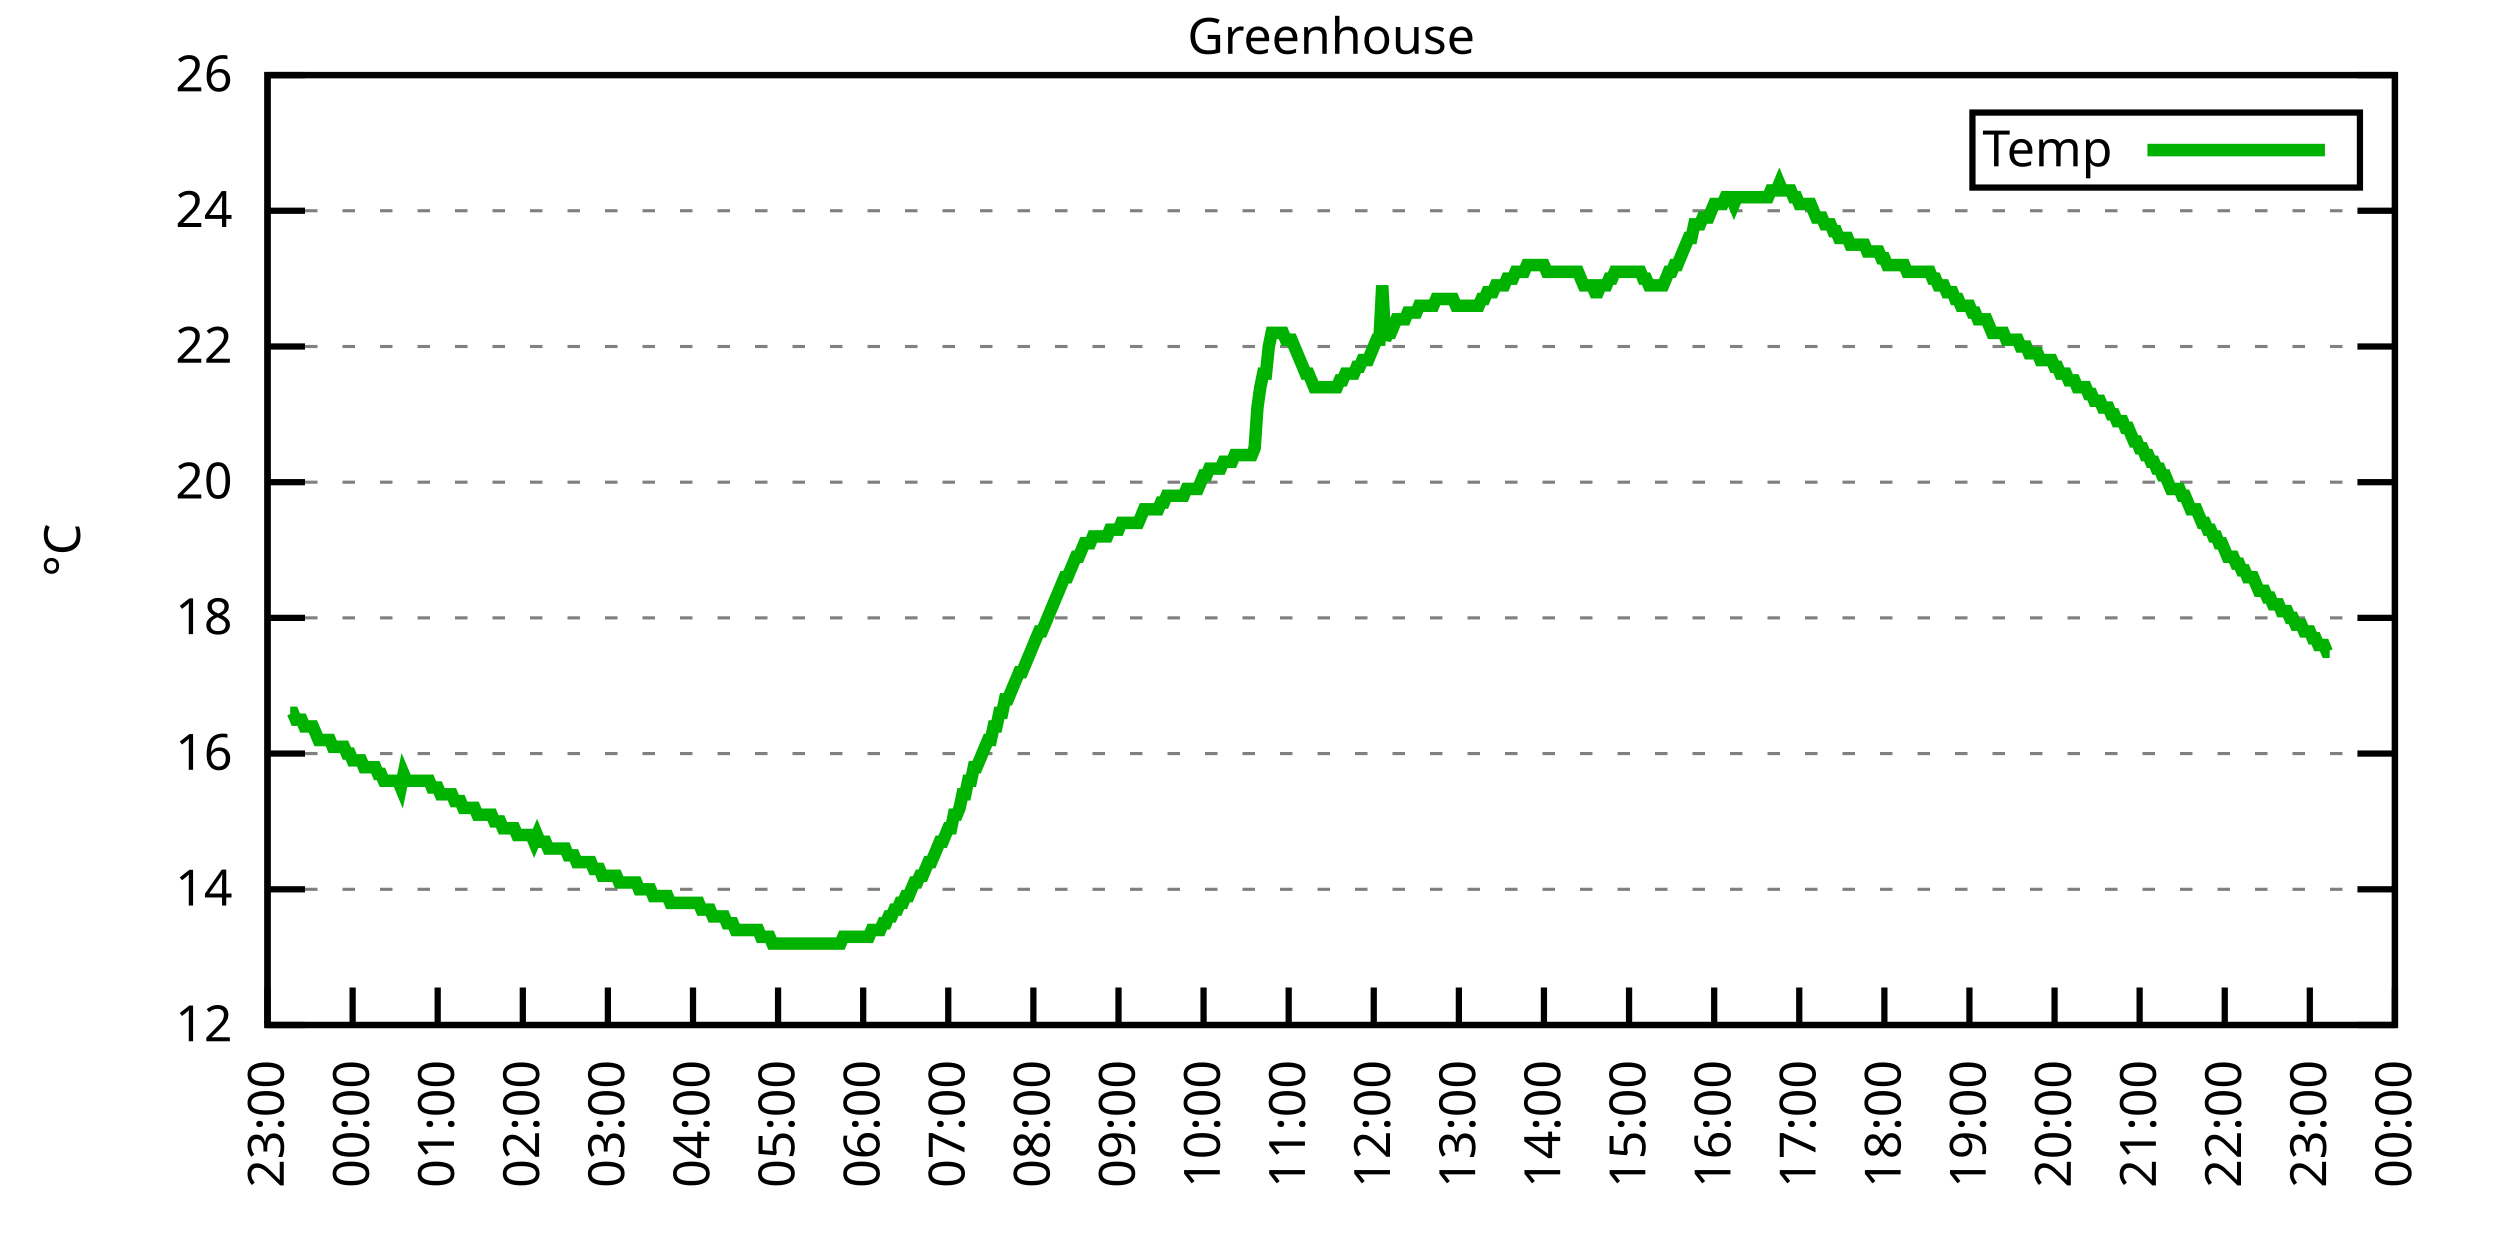
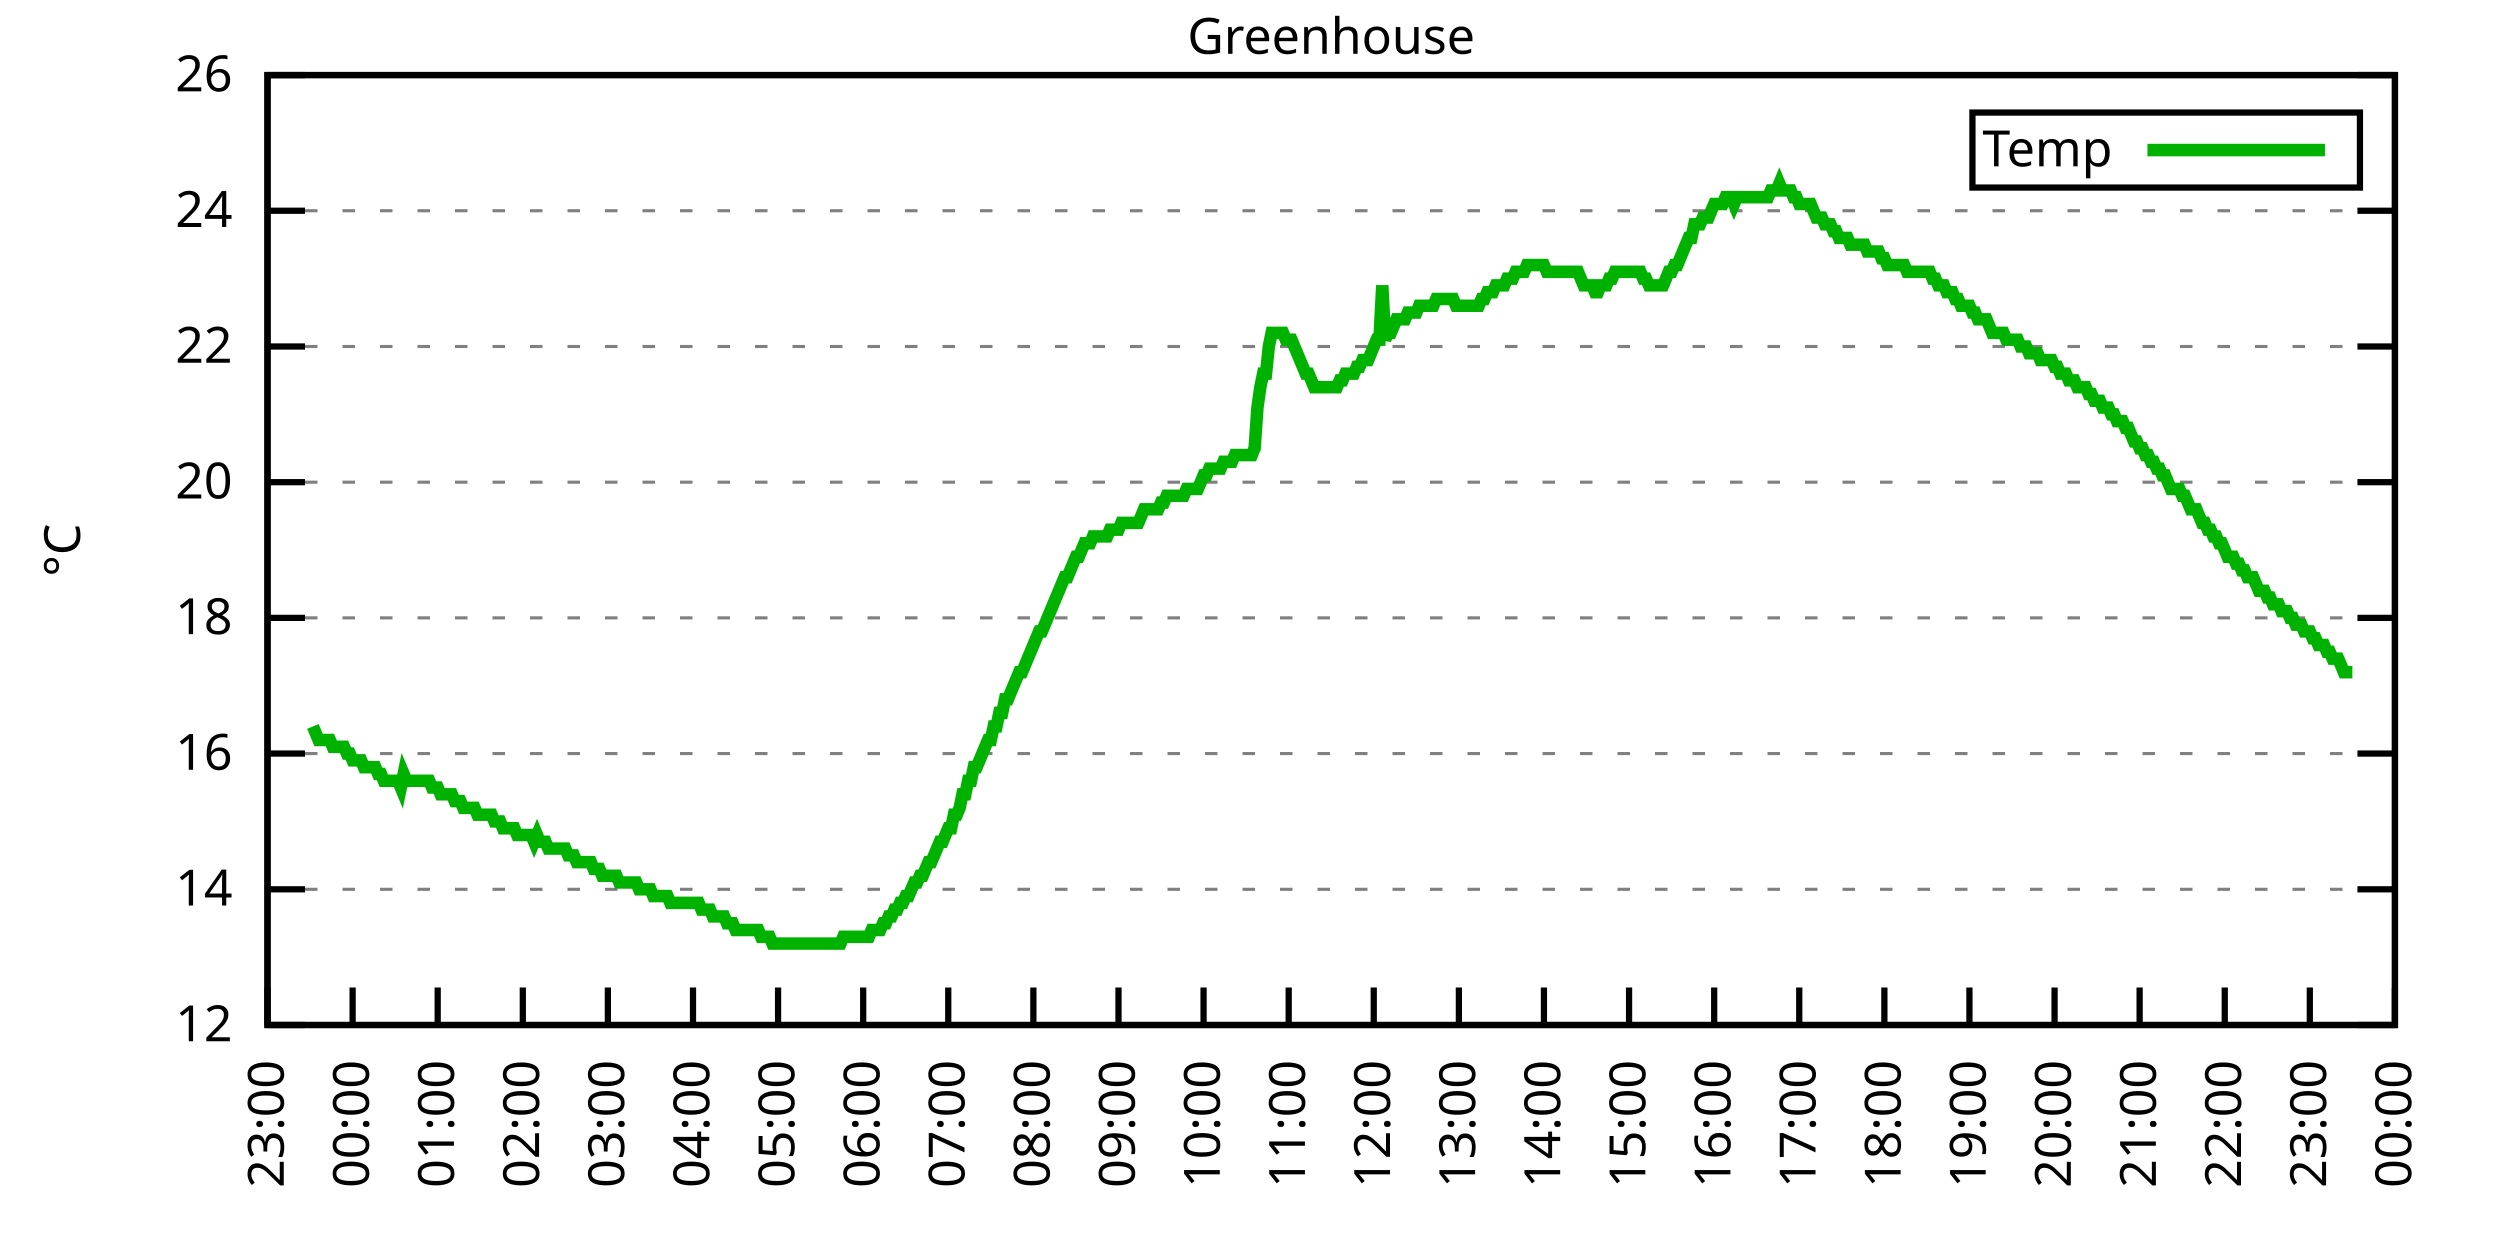
<svg xmlns="http://www.w3.org/2000/svg" xmlns:xlink="http://www.w3.org/1999/xlink" width="400" height="200" viewBox="0 0 400 200">
  <g id="gnuplot_canvas">
    <rect x="0" y="0" width="400" height="200" fill="none" />
    <defs>
      <circle id="gpDot" r="0.5" stroke-width="0.5" stroke="currentColor" />
      <path id="gpPt0" stroke-width="0.333" stroke="currentColor" d="M-1,0 h2 M0,-1 v2" />
      <path id="gpPt1" stroke-width="0.333" stroke="currentColor" d="M-1,-1 L1,1 M1,-1 L-1,1" />
      <path id="gpPt2" stroke-width="0.333" stroke="currentColor" d="M-1,0 L1,0 M0,-1 L0,1 M-1,-1 L1,1 M-1,1 L1,-1" />
      <rect id="gpPt3" stroke-width="0.333" stroke="currentColor" x="-1" y="-1" width="2" height="2" />
      <rect id="gpPt4" stroke-width="0.333" stroke="currentColor" fill="currentColor" x="-1" y="-1" width="2" height="2" />
      <circle id="gpPt5" stroke-width="0.333" stroke="currentColor" cx="0" cy="0" r="1" />
      <use xlink:href="#gpPt5" id="gpPt6" fill="currentColor" stroke="none" />
      <path id="gpPt7" stroke-width="0.333" stroke="currentColor" d="M0,-1.33 L-1.33,0.67 L1.33,0.67 z" />
      <use xlink:href="#gpPt7" id="gpPt8" fill="currentColor" stroke="none" />
      <use xlink:href="#gpPt7" id="gpPt9" stroke="currentColor" transform="rotate(180)" />
      <use xlink:href="#gpPt9" id="gpPt10" fill="currentColor" stroke="none" />
      <use xlink:href="#gpPt3" id="gpPt11" stroke="currentColor" transform="rotate(45)" />
      <use xlink:href="#gpPt11" id="gpPt12" fill="currentColor" stroke="none" />
      <path id="gpPt13" stroke-width="0.333" stroke="currentColor" d="M0,1.330 L1.265,0.411 L0.782,-1.067 L-0.782,-1.076 L-1.265,0.411 z" />
      <use xlink:href="#gpPt13" id="gpPt14" fill="currentColor" stroke="none" />
      <filter id="textbox" filterUnits="objectBoundingBox" x="0" y="0" height="1" width="1">
        <feFlood flood-color="white" flood-opacity="1" result="bgnd" />
        <feComposite in="SourceGraphic" in2="bgnd" operator="atop" />
      </filter>
      <filter id="greybox" filterUnits="objectBoundingBox" x="0" y="0" height="1" width="1">
        <feFlood flood-color="lightgrey" flood-opacity="1" result="grey" />
        <feComposite in="SourceGraphic" in2="grey" operator="atop" />
      </filter>
    </defs>
    <g fill="none" color="white" stroke="currentColor" stroke-width="1.00" stroke-linecap="butt" stroke-linejoin="miter">
</g>
    <g fill="none" color="black" stroke="currentColor" stroke-width="1.00" stroke-linecap="butt" stroke-linejoin="miter">
      <g stroke="none" shape-rendering="crispEdges">
        <polygon fill="rgb(255, 255, 255)" points="42.80,164.00 383.18,164.00 383.18,12.02 42.80,12.02 " />
      </g>
    </g>
    <g fill="none" color="black" stroke="currentColor" stroke-width="1.00" stroke-linecap="butt" stroke-linejoin="miter">
</g>
    <g fill="none" color="black" stroke="black" stroke-width="0.50" stroke-linecap="butt" stroke-linejoin="miter">
</g>
    <g fill="none" color="gray" stroke="currentColor" stroke-width="0.50" stroke-linecap="butt" stroke-linejoin="miter">
      <path stroke="gray" stroke-dasharray="2,4" class="gridline" d="M42.80,164.00 L383.19,164.00  " />
    </g>
    <g fill="none" color="gray" stroke="gray" stroke-width="1.00" stroke-linecap="butt" stroke-linejoin="miter">
</g>
    <g fill="none" color="black" stroke="currentColor" stroke-width="1.00" stroke-linecap="butt" stroke-linejoin="miter">
      <path stroke="black" d="M42.80,164.00 L48.80,164.00 M383.19,164.00 L377.19,164.00  " />
      <g transform="translate(37.20,166.60)" stroke="none" fill="black" font-family="Sans" font-size="8.00" text-anchor="end">
        <text>
          <tspan font-family="Sans"> 12</tspan>
        </text>
      </g>
    </g>
    <g fill="none" color="black" stroke="currentColor" stroke-width="1.00" stroke-linecap="butt" stroke-linejoin="miter">
</g>
    <g fill="none" color="black" stroke="black" stroke-width="0.50" stroke-linecap="butt" stroke-linejoin="miter">
</g>
    <g fill="none" color="gray" stroke="currentColor" stroke-width="0.50" stroke-linecap="butt" stroke-linejoin="miter">
      <path stroke="gray" stroke-dasharray="2,4" class="gridline" d="M42.80,142.29 L383.19,142.29  " />
    </g>
    <g fill="none" color="gray" stroke="gray" stroke-width="1.00" stroke-linecap="butt" stroke-linejoin="miter">
</g>
    <g fill="none" color="black" stroke="currentColor" stroke-width="1.00" stroke-linecap="butt" stroke-linejoin="miter">
      <path stroke="black" d="M42.80,142.29 L48.80,142.29 M383.19,142.29 L377.19,142.29  " />
      <g transform="translate(37.20,144.89)" stroke="none" fill="black" font-family="Sans" font-size="8.00" text-anchor="end">
        <text>
          <tspan font-family="Sans"> 14</tspan>
        </text>
      </g>
    </g>
    <g fill="none" color="black" stroke="currentColor" stroke-width="1.00" stroke-linecap="butt" stroke-linejoin="miter">
</g>
    <g fill="none" color="black" stroke="black" stroke-width="0.50" stroke-linecap="butt" stroke-linejoin="miter">
</g>
    <g fill="none" color="gray" stroke="currentColor" stroke-width="0.50" stroke-linecap="butt" stroke-linejoin="miter">
      <path stroke="gray" stroke-dasharray="2,4" class="gridline" d="M42.80,120.57 L383.19,120.57  " />
    </g>
    <g fill="none" color="gray" stroke="gray" stroke-width="1.00" stroke-linecap="butt" stroke-linejoin="miter">
</g>
    <g fill="none" color="black" stroke="currentColor" stroke-width="1.00" stroke-linecap="butt" stroke-linejoin="miter">
      <path stroke="black" d="M42.80,120.57 L48.80,120.57 M383.19,120.57 L377.19,120.57  " />
      <g transform="translate(37.20,123.17)" stroke="none" fill="black" font-family="Sans" font-size="8.00" text-anchor="end">
        <text>
          <tspan font-family="Sans"> 16</tspan>
        </text>
      </g>
    </g>
    <g fill="none" color="black" stroke="currentColor" stroke-width="1.00" stroke-linecap="butt" stroke-linejoin="miter">
</g>
    <g fill="none" color="black" stroke="black" stroke-width="0.50" stroke-linecap="butt" stroke-linejoin="miter">
</g>
    <g fill="none" color="gray" stroke="currentColor" stroke-width="0.50" stroke-linecap="butt" stroke-linejoin="miter">
      <path stroke="gray" stroke-dasharray="2,4" class="gridline" d="M42.80,98.86 L383.19,98.86  " />
    </g>
    <g fill="none" color="gray" stroke="gray" stroke-width="1.00" stroke-linecap="butt" stroke-linejoin="miter">
</g>
    <g fill="none" color="black" stroke="currentColor" stroke-width="1.00" stroke-linecap="butt" stroke-linejoin="miter">
      <path stroke="black" d="M42.80,98.86 L48.80,98.86 M383.19,98.86 L377.19,98.86  " />
      <g transform="translate(37.20,101.46)" stroke="none" fill="black" font-family="Sans" font-size="8.00" text-anchor="end">
        <text>
          <tspan font-family="Sans"> 18</tspan>
        </text>
      </g>
    </g>
    <g fill="none" color="black" stroke="currentColor" stroke-width="1.00" stroke-linecap="butt" stroke-linejoin="miter">
</g>
    <g fill="none" color="black" stroke="black" stroke-width="0.50" stroke-linecap="butt" stroke-linejoin="miter">
</g>
    <g fill="none" color="gray" stroke="currentColor" stroke-width="0.50" stroke-linecap="butt" stroke-linejoin="miter">
      <path stroke="gray" stroke-dasharray="2,4" class="gridline" d="M42.80,77.15 L383.19,77.15  " />
    </g>
    <g fill="none" color="gray" stroke="gray" stroke-width="1.00" stroke-linecap="butt" stroke-linejoin="miter">
</g>
    <g fill="none" color="black" stroke="currentColor" stroke-width="1.00" stroke-linecap="butt" stroke-linejoin="miter">
      <path stroke="black" d="M42.80,77.15 L48.80,77.15 M383.19,77.15 L377.19,77.15  " />
      <g transform="translate(37.20,79.75)" stroke="none" fill="black" font-family="Sans" font-size="8.00" text-anchor="end">
        <text>
          <tspan font-family="Sans"> 20</tspan>
        </text>
      </g>
    </g>
    <g fill="none" color="black" stroke="currentColor" stroke-width="1.00" stroke-linecap="butt" stroke-linejoin="miter">
</g>
    <g fill="none" color="black" stroke="black" stroke-width="0.50" stroke-linecap="butt" stroke-linejoin="miter">
</g>
    <g fill="none" color="gray" stroke="currentColor" stroke-width="0.50" stroke-linecap="butt" stroke-linejoin="miter">
      <path stroke="gray" stroke-dasharray="2,4" class="gridline" d="M42.80,55.44 L383.19,55.44  " />
    </g>
    <g fill="none" color="gray" stroke="gray" stroke-width="1.00" stroke-linecap="butt" stroke-linejoin="miter">
</g>
    <g fill="none" color="black" stroke="currentColor" stroke-width="1.00" stroke-linecap="butt" stroke-linejoin="miter">
      <path stroke="black" d="M42.80,55.44 L48.80,55.44 M383.19,55.44 L377.19,55.44  " />
      <g transform="translate(37.20,58.04)" stroke="none" fill="black" font-family="Sans" font-size="8.00" text-anchor="end">
        <text>
          <tspan font-family="Sans"> 22</tspan>
        </text>
      </g>
    </g>
    <g fill="none" color="black" stroke="currentColor" stroke-width="1.00" stroke-linecap="butt" stroke-linejoin="miter">
</g>
    <g fill="none" color="black" stroke="black" stroke-width="0.50" stroke-linecap="butt" stroke-linejoin="miter">
</g>
    <g fill="none" color="gray" stroke="currentColor" stroke-width="0.50" stroke-linecap="butt" stroke-linejoin="miter">
      <path stroke="gray" stroke-dasharray="2,4" class="gridline" d="M42.80,33.72 L383.19,33.72  " />
    </g>
    <g fill="none" color="gray" stroke="gray" stroke-width="1.00" stroke-linecap="butt" stroke-linejoin="miter">
</g>
    <g fill="none" color="black" stroke="currentColor" stroke-width="1.00" stroke-linecap="butt" stroke-linejoin="miter">
      <path stroke="black" d="M42.80,33.72 L48.80,33.72 M383.19,33.72 L377.19,33.72  " />
      <g transform="translate(37.20,36.32)" stroke="none" fill="black" font-family="Sans" font-size="8.00" text-anchor="end">
        <text>
          <tspan font-family="Sans"> 24</tspan>
        </text>
      </g>
    </g>
    <g fill="none" color="black" stroke="currentColor" stroke-width="1.00" stroke-linecap="butt" stroke-linejoin="miter">
</g>
    <g fill="none" color="black" stroke="black" stroke-width="0.50" stroke-linecap="butt" stroke-linejoin="miter">
</g>
    <g fill="none" color="gray" stroke="currentColor" stroke-width="0.50" stroke-linecap="butt" stroke-linejoin="miter">
      <path stroke="gray" stroke-dasharray="2,4" class="gridline" d="M42.80,12.01 L383.19,12.01  " />
    </g>
    <g fill="none" color="gray" stroke="gray" stroke-width="1.00" stroke-linecap="butt" stroke-linejoin="miter">
</g>
    <g fill="none" color="black" stroke="currentColor" stroke-width="1.00" stroke-linecap="butt" stroke-linejoin="miter">
      <path stroke="black" d="M42.80,12.01 L48.80,12.01 M383.19,12.01 L377.19,12.01  " />
      <g transform="translate(37.20,14.61)" stroke="none" fill="black" font-family="Sans" font-size="8.00" text-anchor="end">
        <text>
          <tspan font-family="Sans"> 26</tspan>
        </text>
      </g>
    </g>
    <g fill="none" color="black" stroke="currentColor" stroke-width="1.00" stroke-linecap="butt" stroke-linejoin="miter">
      <path stroke="black" d="M42.80,164.00 L42.80,158.00  " />
      <g transform="translate(45.40,169.60) rotate(270.00)" stroke="none" fill="black" font-family="Sans" font-size="8.00" text-anchor="end">
        <text>
          <tspan font-family="Sans">23:00</tspan>
        </text>
      </g>
    </g>
    <g fill="none" color="black" stroke="currentColor" stroke-width="1.00" stroke-linecap="butt" stroke-linejoin="miter">
      <path stroke="black" d="M56.42,164.00 L56.42,158.00  " />
      <g transform="translate(59.02,169.60) rotate(270.00)" stroke="none" fill="black" font-family="Sans" font-size="8.00" text-anchor="end">
        <text>
          <tspan font-family="Sans">00:00</tspan>
        </text>
      </g>
    </g>
    <g fill="none" color="black" stroke="currentColor" stroke-width="1.00" stroke-linecap="butt" stroke-linejoin="miter">
      <path stroke="black" d="M70.03,164.00 L70.03,158.00  " />
      <g transform="translate(72.63,169.60) rotate(270.00)" stroke="none" fill="black" font-family="Sans" font-size="8.00" text-anchor="end">
        <text>
          <tspan font-family="Sans">01:00</tspan>
        </text>
      </g>
    </g>
    <g fill="none" color="black" stroke="currentColor" stroke-width="1.00" stroke-linecap="butt" stroke-linejoin="miter">
      <path stroke="black" d="M83.65,164.00 L83.65,158.00  " />
      <g transform="translate(86.25,169.60) rotate(270.00)" stroke="none" fill="black" font-family="Sans" font-size="8.00" text-anchor="end">
        <text>
          <tspan font-family="Sans">02:00</tspan>
        </text>
      </g>
    </g>
    <g fill="none" color="black" stroke="currentColor" stroke-width="1.00" stroke-linecap="butt" stroke-linejoin="miter">
      <path stroke="black" d="M97.26,164.00 L97.26,158.00  " />
      <g transform="translate(99.86,169.60) rotate(270.00)" stroke="none" fill="black" font-family="Sans" font-size="8.00" text-anchor="end">
        <text>
          <tspan font-family="Sans">03:00</tspan>
        </text>
      </g>
    </g>
    <g fill="none" color="black" stroke="currentColor" stroke-width="1.00" stroke-linecap="butt" stroke-linejoin="miter">
      <path stroke="black" d="M110.88,164.00 L110.88,158.00  " />
      <g transform="translate(113.48,169.60) rotate(270.00)" stroke="none" fill="black" font-family="Sans" font-size="8.00" text-anchor="end">
        <text>
          <tspan font-family="Sans">04:00</tspan>
        </text>
      </g>
    </g>
    <g fill="none" color="black" stroke="currentColor" stroke-width="1.00" stroke-linecap="butt" stroke-linejoin="miter">
      <path stroke="black" d="M124.49,164.00 L124.49,158.00  " />
      <g transform="translate(127.09,169.60) rotate(270.00)" stroke="none" fill="black" font-family="Sans" font-size="8.00" text-anchor="end">
        <text>
          <tspan font-family="Sans">05:00</tspan>
        </text>
      </g>
    </g>
    <g fill="none" color="black" stroke="currentColor" stroke-width="1.00" stroke-linecap="butt" stroke-linejoin="miter">
      <path stroke="black" d="M138.11,164.00 L138.11,158.00  " />
      <g transform="translate(140.71,169.60) rotate(270.00)" stroke="none" fill="black" font-family="Sans" font-size="8.00" text-anchor="end">
        <text>
          <tspan font-family="Sans">06:00</tspan>
        </text>
      </g>
    </g>
    <g fill="none" color="black" stroke="currentColor" stroke-width="1.00" stroke-linecap="butt" stroke-linejoin="miter">
      <path stroke="black" d="M151.72,164.00 L151.72,158.00  " />
      <g transform="translate(154.32,169.60) rotate(270.00)" stroke="none" fill="black" font-family="Sans" font-size="8.00" text-anchor="end">
        <text>
          <tspan font-family="Sans">07:00</tspan>
        </text>
      </g>
    </g>
    <g fill="none" color="black" stroke="currentColor" stroke-width="1.00" stroke-linecap="butt" stroke-linejoin="miter">
      <path stroke="black" d="M165.34,164.00 L165.34,158.00  " />
      <g transform="translate(167.94,169.60) rotate(270.00)" stroke="none" fill="black" font-family="Sans" font-size="8.00" text-anchor="end">
        <text>
          <tspan font-family="Sans">08:00</tspan>
        </text>
      </g>
    </g>
    <g fill="none" color="black" stroke="currentColor" stroke-width="1.00" stroke-linecap="butt" stroke-linejoin="miter">
      <path stroke="black" d="M178.96,164.00 L178.96,158.00  " />
      <g transform="translate(181.56,169.60) rotate(270.00)" stroke="none" fill="black" font-family="Sans" font-size="8.00" text-anchor="end">
        <text>
          <tspan font-family="Sans">09:00</tspan>
        </text>
      </g>
    </g>
    <g fill="none" color="black" stroke="currentColor" stroke-width="1.00" stroke-linecap="butt" stroke-linejoin="miter">
      <path stroke="black" d="M192.57,164.00 L192.57,158.00  " />
      <g transform="translate(195.17,169.60) rotate(270.00)" stroke="none" fill="black" font-family="Sans" font-size="8.00" text-anchor="end">
        <text>
          <tspan font-family="Sans">10:00</tspan>
        </text>
      </g>
    </g>
    <g fill="none" color="black" stroke="currentColor" stroke-width="1.00" stroke-linecap="butt" stroke-linejoin="miter">
      <path stroke="black" d="M206.19,164.00 L206.19,158.00  " />
      <g transform="translate(208.79,169.60) rotate(270.00)" stroke="none" fill="black" font-family="Sans" font-size="8.00" text-anchor="end">
        <text>
          <tspan font-family="Sans">11:00</tspan>
        </text>
      </g>
    </g>
    <g fill="none" color="black" stroke="currentColor" stroke-width="1.00" stroke-linecap="butt" stroke-linejoin="miter">
      <path stroke="black" d="M219.80,164.00 L219.80,158.00  " />
      <g transform="translate(222.40,169.60) rotate(270.00)" stroke="none" fill="black" font-family="Sans" font-size="8.00" text-anchor="end">
        <text>
          <tspan font-family="Sans">12:00</tspan>
        </text>
      </g>
    </g>
    <g fill="none" color="black" stroke="currentColor" stroke-width="1.00" stroke-linecap="butt" stroke-linejoin="miter">
      <path stroke="black" d="M233.42,164.00 L233.42,158.00  " />
      <g transform="translate(236.02,169.60) rotate(270.00)" stroke="none" fill="black" font-family="Sans" font-size="8.00" text-anchor="end">
        <text>
          <tspan font-family="Sans">13:00</tspan>
        </text>
      </g>
    </g>
    <g fill="none" color="black" stroke="currentColor" stroke-width="1.00" stroke-linecap="butt" stroke-linejoin="miter">
      <path stroke="black" d="M247.03,164.00 L247.03,158.00  " />
      <g transform="translate(249.63,169.60) rotate(270.00)" stroke="none" fill="black" font-family="Sans" font-size="8.00" text-anchor="end">
        <text>
          <tspan font-family="Sans">14:00</tspan>
        </text>
      </g>
    </g>
    <g fill="none" color="black" stroke="currentColor" stroke-width="1.00" stroke-linecap="butt" stroke-linejoin="miter">
      <path stroke="black" d="M260.65,164.00 L260.65,158.00  " />
      <g transform="translate(263.25,169.60) rotate(270.00)" stroke="none" fill="black" font-family="Sans" font-size="8.00" text-anchor="end">
        <text>
          <tspan font-family="Sans">15:00</tspan>
        </text>
      </g>
    </g>
    <g fill="none" color="black" stroke="currentColor" stroke-width="1.00" stroke-linecap="butt" stroke-linejoin="miter">
      <path stroke="black" d="M274.27,164.00 L274.27,158.00  " />
      <g transform="translate(276.87,169.60) rotate(270.00)" stroke="none" fill="black" font-family="Sans" font-size="8.00" text-anchor="end">
        <text>
          <tspan font-family="Sans">16:00</tspan>
        </text>
      </g>
    </g>
    <g fill="none" color="black" stroke="currentColor" stroke-width="1.00" stroke-linecap="butt" stroke-linejoin="miter">
      <path stroke="black" d="M287.88,164.00 L287.88,158.00  " />
      <g transform="translate(290.48,169.60) rotate(270.00)" stroke="none" fill="black" font-family="Sans" font-size="8.00" text-anchor="end">
        <text>
          <tspan font-family="Sans">17:00</tspan>
        </text>
      </g>
    </g>
    <g fill="none" color="black" stroke="currentColor" stroke-width="1.00" stroke-linecap="butt" stroke-linejoin="miter">
      <path stroke="black" d="M301.50,164.00 L301.50,158.00  " />
      <g transform="translate(304.10,169.60) rotate(270.00)" stroke="none" fill="black" font-family="Sans" font-size="8.00" text-anchor="end">
        <text>
          <tspan font-family="Sans">18:00</tspan>
        </text>
      </g>
    </g>
    <g fill="none" color="black" stroke="currentColor" stroke-width="1.00" stroke-linecap="butt" stroke-linejoin="miter">
      <path stroke="black" d="M315.11,164.00 L315.11,158.00  " />
      <g transform="translate(317.71,169.60) rotate(270.00)" stroke="none" fill="black" font-family="Sans" font-size="8.00" text-anchor="end">
        <text>
          <tspan font-family="Sans">19:00</tspan>
        </text>
      </g>
    </g>
    <g fill="none" color="black" stroke="currentColor" stroke-width="1.00" stroke-linecap="butt" stroke-linejoin="miter">
      <path stroke="black" d="M328.73,164.00 L328.73,158.00  " />
      <g transform="translate(331.33,169.60) rotate(270.00)" stroke="none" fill="black" font-family="Sans" font-size="8.00" text-anchor="end">
        <text>
          <tspan font-family="Sans">20:00</tspan>
        </text>
      </g>
    </g>
    <g fill="none" color="black" stroke="currentColor" stroke-width="1.00" stroke-linecap="butt" stroke-linejoin="miter">
      <path stroke="black" d="M342.34,164.00 L342.34,158.00  " />
      <g transform="translate(344.94,169.60) rotate(270.00)" stroke="none" fill="black" font-family="Sans" font-size="8.00" text-anchor="end">
        <text>
          <tspan font-family="Sans">21:00</tspan>
        </text>
      </g>
    </g>
    <g fill="none" color="black" stroke="currentColor" stroke-width="1.00" stroke-linecap="butt" stroke-linejoin="miter">
      <path stroke="black" d="M355.96,164.00 L355.96,158.00  " />
      <g transform="translate(358.56,169.60) rotate(270.00)" stroke="none" fill="black" font-family="Sans" font-size="8.00" text-anchor="end">
        <text>
          <tspan font-family="Sans">22:00</tspan>
        </text>
      </g>
    </g>
    <g fill="none" color="black" stroke="currentColor" stroke-width="1.00" stroke-linecap="butt" stroke-linejoin="miter">
      <path stroke="black" d="M369.57,164.00 L369.57,158.00  " />
      <g transform="translate(372.17,169.60) rotate(270.00)" stroke="none" fill="black" font-family="Sans" font-size="8.00" text-anchor="end">
        <text>
          <tspan font-family="Sans">23:00</tspan>
        </text>
      </g>
    </g>
    <g fill="none" color="black" stroke="currentColor" stroke-width="1.00" stroke-linecap="butt" stroke-linejoin="miter">
      <path stroke="black" d="M383.19,164.00 L383.19,158.00  " />
      <g transform="translate(385.79,169.60) rotate(270.00)" stroke="none" fill="black" font-family="Sans" font-size="8.00" text-anchor="end">
        <text>
          <tspan font-family="Sans">00:00</tspan>
        </text>
      </g>
    </g>
    <g fill="none" color="black" stroke="currentColor" stroke-width="1.00" stroke-linecap="butt" stroke-linejoin="miter">
</g>
    <g fill="none" color="black" stroke="currentColor" stroke-width="1.00" stroke-linecap="butt" stroke-linejoin="miter">
      <path stroke="black" d="M42.80,12.01 L42.80,164.00 L383.19,164.00 L383.19,12.01 L42.80,12.01 Z  " />
    </g>
    <g fill="none" color="black" stroke="currentColor" stroke-width="1.00" stroke-linecap="butt" stroke-linejoin="miter">
</g>
    <g fill="none" color="black" stroke="currentColor" stroke-width="1.00" stroke-linecap="butt" stroke-linejoin="miter">
      <path stroke="black" d="M315.59,30.01 L315.59,18.01 L377.59,18.01 L377.59,30.01 L315.59,30.01 Z  " />
    </g>
    <g id="Greenhouse_plot_1">
      <g fill="none" color="white" stroke="black" stroke-width="2.00" stroke-linecap="butt" stroke-linejoin="miter">
</g>
      <g fill="none" color="black" stroke="currentColor" stroke-width="2.00" stroke-linecap="butt" stroke-linejoin="miter">
        <g transform="translate(337.99,26.61)" stroke="none" fill="black" font-family="Sans" font-size="8.00" text-anchor="end">
          <text>
            <tspan font-family="Sans">Temp</tspan>
          </text>
        </g>
      </g>
      <g fill="none" color="black" stroke="currentColor" stroke-width="2.00" stroke-linecap="butt" stroke-linejoin="miter">
-         <path stroke="rgb(  0, 178,   0)" d="M343.59,24.01 L371.99,24.01 M46.43,114.06 L46.88,114.06 L47.34,115.15 L47.79,115.15 L48.25,115.15 L48.70,116.23   L49.15,116.23 L49.61,116.23 L50.06,116.23 L50.52,117.32 L50.97,118.40 L51.42,118.40 L51.88,118.40 L52.33,118.40   L52.78,118.40 L53.24,119.49 L53.69,119.49 L54.15,119.49 L54.60,119.49 L55.05,119.49 L55.51,120.57 L55.96,120.57   L56.42,121.66 L56.87,121.66 L57.32,121.66 L57.78,121.66 L58.23,122.75 L58.68,122.75 L59.14,122.75 L59.59,122.75   L60.05,122.75 L60.50,123.83 L60.95,123.83 L61.41,124.92 L61.86,124.92 L62.32,124.92 L62.77,124.92 L63.22,124.92   L63.68,124.92 L64.13,126.00 L64.58,123.83 L65.04,124.92 L65.49,124.92 L65.95,124.92 L66.40,124.92 L66.85,124.92   L67.31,124.92 L67.76,124.92 L68.22,124.92 L68.67,124.92 L69.12,126.00 L69.58,126.00 L70.03,126.00 L70.49,127.09   L70.94,127.09 L71.39,127.09 L71.85,127.09 L72.30,127.09 L72.75,128.17 L73.21,128.17 L73.66,128.17 L74.12,129.26   L74.57,129.26 L75.02,129.26 L75.48,129.26 L75.93,129.26 L76.39,130.35 L76.84,130.35 L77.29,130.35 L77.75,130.35   L78.20,130.35 L78.65,130.35 L79.11,131.43 L79.56,131.43 L80.02,131.43 L80.47,132.52 L80.92,132.52 L81.38,132.52   L81.83,132.52 L82.29,132.52 L82.74,133.60 L83.19,133.60 L83.65,133.60 L84.10,133.60 L84.55,133.60 L85.01,133.60   L85.46,134.69 L85.92,133.60 L86.37,134.69 L86.82,134.69 L87.28,134.69 L87.73,135.77 L88.19,135.77 L88.64,135.77   L89.09,135.77 L89.55,135.77 L90.00,135.77 L90.45,135.77 L90.91,136.86 L91.36,136.86 L91.82,136.86 L92.27,137.94   L92.72,137.94 L93.18,137.94 L93.63,137.94 L94.09,137.94 L94.54,137.94 L94.99,139.03 L95.45,139.03 L95.90,139.03   L96.35,140.12 L96.81,140.12 L97.26,140.12 L97.72,140.12 L98.17,140.12 L98.62,140.12 L99.08,141.20 L99.53,141.20   L99.99,141.20 L100.44,141.20 L100.89,141.20 L101.35,141.20 L101.80,141.20 L102.25,142.29 L102.71,142.29 L103.16,142.29   L103.62,142.29 L104.07,142.29 L104.52,143.37 L104.98,143.37 L105.43,143.37 L105.89,143.37 L106.34,143.37 L106.79,143.37   L107.25,144.46 L107.70,144.46 L108.15,144.46 L108.61,144.46 L109.06,144.46 L109.52,144.46 L109.97,144.46 L110.42,144.46   L110.88,144.46 L111.33,144.46 L111.79,144.46 L112.24,145.54 L112.69,145.54 L113.15,145.54 L113.60,145.54 L114.05,146.63   L114.51,146.63 L114.96,146.63 L115.42,146.63 L115.87,146.63 L116.32,147.72 L116.78,147.72 L117.23,147.72 L117.69,148.80   L118.14,148.80 L118.59,148.80 L119.05,148.80 L119.50,148.80 L119.96,148.80 L120.41,148.80 L120.86,148.80 L121.32,148.80   L121.77,149.89 L122.22,149.89 L122.68,149.89 L123.13,149.89 L123.59,150.97 L124.04,150.97 L124.49,150.97 L124.95,150.97   L125.40,150.97 L125.86,150.97 L126.31,150.97 L126.76,150.97 L127.22,150.97 L127.67,150.97 L128.12,150.97 L128.58,150.97   L129.03,150.97 L129.49,150.97 L129.94,150.97 L130.39,150.97 L130.85,150.97 L131.30,150.97 L131.76,150.97 L132.21,150.97   L132.66,150.97 L133.12,150.97 L133.57,150.97 L134.02,150.97 L134.48,150.97 L134.93,149.89 L135.39,149.89 L135.84,149.89   L136.29,149.89 L136.75,149.89 L137.20,149.89 L137.66,149.89 L138.11,149.89 L138.56,149.89 L139.02,149.89 L139.47,148.80   L139.92,148.80 L140.38,148.80 L140.83,148.80 L141.29,147.72 L141.74,147.72 L142.19,146.63 L142.65,146.63 L143.10,145.54   L143.56,145.54 L144.01,144.46 L144.46,144.46 L144.92,143.37 L145.37,143.37 L145.82,142.29 L146.28,141.20 L146.73,141.20   L147.19,140.12 L147.64,140.12 L148.09,139.03 L148.55,137.94 L149.00,137.94 L149.46,136.86 L149.91,135.77 L150.36,134.69   L150.82,134.69 L151.27,133.60 L151.72,132.52 L152.18,132.52 L152.63,130.35 L153.09,130.35 L153.54,129.26 L153.99,127.09   L154.45,127.09 L154.90,124.92 L155.36,124.92 L155.81,122.75 L156.26,122.75 L156.72,121.66 L157.17,120.57 L157.62,119.49   L158.08,118.40 L158.53,118.40 L158.99,116.23 L159.44,116.23 L159.89,114.06 L160.35,114.06 L160.80,111.89 L161.26,111.89   L161.71,110.80 L162.16,109.72 L162.62,108.63 L163.07,107.55 L163.52,107.55 L163.98,106.46 L164.43,105.38 L164.89,104.29   L165.34,103.20 L165.79,102.12 L166.25,101.03 L166.70,101.03 L167.16,99.95 L167.61,98.86 L168.06,97.78 L168.52,96.69   L168.97,95.60 L169.43,94.52 L169.88,93.43 L170.33,92.35 L170.79,92.35 L171.24,91.26 L171.69,90.18 L172.15,89.09   L172.60,89.09 L173.06,88.00 L173.51,86.92 L173.96,86.92 L174.42,86.92 L174.87,85.83 L175.33,85.83 L175.78,85.83   L176.23,85.83 L176.69,85.83 L177.14,85.83 L177.59,84.75 L178.05,84.75 L178.50,84.75 L178.96,84.75 L179.41,83.66   L179.86,83.66 L180.32,83.66 L180.77,83.66 L181.23,83.66 L181.68,83.66 L182.13,83.66 L182.59,82.58 L183.04,81.49   L183.49,81.49 L183.95,81.49 L184.40,81.49 L184.86,81.49 L185.31,81.49 L185.76,80.41 L186.22,80.41 L186.67,79.32   L187.13,79.32 L187.58,79.32 L188.03,79.32 L188.49,79.32 L188.94,79.32 L189.39,79.32 L189.85,78.23 L190.30,78.23   L190.76,78.23 L191.21,78.23 L191.66,78.23 L192.12,77.15 L192.57,76.06 L193.03,76.06 L193.48,74.98 L193.93,74.98   L194.39,74.98 L194.84,74.98 L195.29,74.98 L195.75,73.89 L196.20,73.89 L196.66,73.89 L197.11,73.89 L197.56,72.81   L198.02,72.81 L198.47,72.81 L198.93,72.81 L199.38,72.81 L199.83,72.81 L200.29,72.81 L200.74,71.72 L201.19,65.21   L201.65,61.95 L202.10,59.78 L202.56,59.78 L203.01,55.44 L203.46,53.26 L203.92,53.26 L204.37,53.26 L204.83,53.26   L205.28,53.26 L205.73,54.35 L206.19,54.35 L206.64,54.35 L207.09,55.44 L207.55,56.52 L208.00,57.61 L208.46,58.69   L208.91,59.78 L209.36,59.78 L209.82,60.86 L210.27,61.95 L210.73,61.95 L211.18,61.95 L211.63,61.95 L212.09,61.95   L212.54,61.95 L213.00,61.95 L213.45,61.95 L213.90,61.95 L214.36,60.86 L214.81,60.86 L215.26,59.78 L215.72,59.78   L216.17,59.78 L216.63,59.78 L217.08,58.69 L217.53,58.69 L217.99,57.61 L218.44,57.61 L218.90,57.61 L219.35,56.52   L219.80,55.44 L220.26,54.35 L220.71,54.35 L221.16,45.66 L221.62,54.35 L222.07,53.26 L222.53,53.26 L222.98,52.18   L223.43,51.09 L223.89,51.09 L224.34,51.09 L224.80,51.09 L225.25,50.01 L225.70,50.01 L226.16,50.01 L226.61,50.01   L227.06,48.92 L227.52,48.92 L227.97,48.92 L228.43,48.92 L228.88,48.92 L229.33,48.92 L229.79,47.84 L230.24,47.84   L230.70,47.84 L231.15,47.84 L231.60,47.84 L232.06,47.84 L232.51,47.84 L232.96,48.92 L233.42,48.92 L233.87,48.92   L234.33,48.92 L234.78,48.92 L235.23,48.92 L235.69,48.92 L236.14,48.92 L236.60,48.92 L237.05,47.84 L237.50,47.84   L237.96,46.75 L238.41,46.75 L238.86,46.75 L239.32,45.66 L239.77,45.66 L240.23,45.66 L240.68,45.66 L241.13,44.58   L241.59,44.58 L242.04,44.58 L242.50,43.49 L242.95,43.49 L243.40,43.49 L243.86,43.49 L244.31,42.41 L244.76,42.41   L245.22,42.41 L245.67,42.41 L246.13,42.41 L246.58,42.41 L247.03,42.41 L247.49,43.49 L247.94,43.49 L248.40,43.49   L248.85,43.49 L249.30,43.49 L249.76,43.49 L250.21,43.49 L250.66,43.49 L251.12,43.49 L251.57,43.49 L252.03,43.49   L252.48,43.49 L252.93,44.58 L253.39,45.66 L253.84,45.66 L254.30,45.66 L254.75,45.66 L255.20,46.75 L255.66,46.75   L256.11,45.66 L256.56,45.66 L257.02,45.66 L257.47,44.58 L257.93,44.58 L258.38,43.49 L258.83,43.49 L259.29,43.49   L259.74,43.49 L260.20,43.49 L260.65,43.49 L261.10,43.49 L261.56,43.49 L262.01,43.49 L262.47,43.49 L262.92,44.58   L263.37,44.58 L263.83,45.66 L264.28,45.66 L264.73,45.66 L265.19,45.66 L265.64,45.66 L266.10,45.66 L266.55,44.58   L267.00,43.49 L267.46,43.49 L267.91,42.41 L268.37,42.41 L268.82,41.32 L269.27,40.24 L269.73,39.15 L270.18,38.07   L270.63,38.07 L271.09,35.89 L271.54,35.89 L272.00,35.89 L272.45,34.81 L272.90,34.81 L273.36,34.81 L273.81,33.72   L274.27,32.64 L274.72,32.64 L275.17,32.64 L275.63,32.64 L276.08,31.55 L276.53,31.55 L276.99,31.55 L277.44,32.64   L277.90,31.55 L278.35,31.55 L278.80,31.55 L279.26,31.55 L279.71,31.55 L280.17,31.55 L280.62,31.55 L281.07,31.55   L281.53,31.55 L281.98,31.55 L282.43,31.55 L282.89,31.55 L283.34,30.47 L283.80,30.47 L284.25,30.47 L284.70,29.38   L285.16,30.47 L285.61,30.47 L286.07,30.47 L286.52,30.47 L286.97,31.55 L287.43,31.55 L287.88,32.64 L288.33,32.64   L288.79,32.64 L289.24,32.64 L289.70,32.64 L290.15,33.72 L290.60,34.81 L291.06,34.81 L291.51,34.81 L291.97,35.89   L292.42,35.89 L292.87,35.89 L293.33,36.98 L293.78,36.98 L294.23,38.07 L294.69,38.07 L295.14,38.07 L295.60,38.07   L296.05,39.15 L296.50,39.15 L296.96,39.15 L297.41,39.15 L297.87,39.15 L298.32,39.15 L298.77,40.24 L299.23,40.24   L299.68,40.24 L300.13,40.24 L300.59,40.24 L301.04,41.32 L301.50,41.32 L301.95,42.41 L302.40,42.41 L302.86,42.41   L303.31,42.41 L303.77,42.41 L304.22,42.41 L304.67,42.41 L305.13,43.49 L305.58,43.49 L306.03,43.49 L306.49,43.49   L306.94,43.49 L307.40,43.49 L307.85,43.49 L308.30,43.49 L308.76,43.49 L309.21,44.58 L309.67,44.58 L310.12,45.66   L310.57,45.66 L311.03,45.66 L311.48,46.75 L311.94,46.75 L312.39,46.75 L312.84,47.84 L313.30,47.84 L313.75,48.92   L314.20,48.92 L314.66,48.92 L315.11,48.92 L315.57,50.01 L316.02,50.01 L316.47,51.09 L316.93,51.09 L317.38,51.09   L317.84,51.09 L318.29,52.18 L318.74,53.26 L319.20,53.26 L319.65,53.26 L320.10,53.26 L320.56,53.26 L321.01,54.35   L321.47,54.35 L321.92,54.35 L322.37,54.35 L322.83,54.35 L323.28,55.44 L323.74,55.44 L324.19,55.44 L324.64,56.52   L325.10,56.52 L325.55,56.52 L326.00,56.52 L326.46,57.61 L326.91,57.61 L327.37,57.61 L327.82,57.61 L328.27,57.61   L328.73,58.69 L329.18,58.69 L329.64,59.78 L330.09,59.78 L330.54,59.78 L331.00,60.86 L331.45,60.86 L331.90,60.86   L332.36,61.95 L332.81,61.95 L333.27,61.95 L333.72,61.95 L334.17,63.04 L334.63,63.04 L335.08,64.12 L335.54,64.12   L335.99,64.12 L336.44,65.21 L336.90,65.21 L337.35,65.21 L337.80,66.29 L338.26,66.29 L338.71,67.38 L339.17,67.38   L339.62,67.38 L340.07,68.46 L340.53,68.46 L340.98,69.55 L341.44,70.63 L341.89,70.63 L342.34,71.72 L342.80,71.72   L343.25,72.81 L343.70,72.81 L344.16,73.89 L344.61,73.89 L345.07,74.98 L345.52,74.98 L345.97,76.06 L346.43,76.06   L346.88,77.15 L347.34,78.23 L347.79,78.23 L348.24,78.23 L348.70,78.23 L349.15,79.32 L349.60,79.32 L350.06,80.41   L350.51,81.49 L350.97,81.49 L351.42,81.49 L351.87,82.58 L352.33,83.66 L352.78,83.66 L353.24,84.75 L353.69,84.75   L354.14,85.83 L354.60,85.83 L355.05,86.92 L355.50,86.92 L355.96,88.00 L356.41,89.09 L356.87,89.09 L357.32,89.09   L357.77,90.18 L358.23,90.18 L358.68,91.26 L359.14,91.26 L359.59,92.35 L360.04,92.35 L360.50,92.35 L360.95,93.43   L361.41,94.52 L361.86,94.52 L362.31,94.52 L362.77,95.60 L363.22,95.60 L363.67,96.69 L364.13,96.69 L364.58,96.69   L365.04,97.78 L365.49,97.78 L365.94,97.78 L366.40,98.86 L366.85,98.86 L367.31,99.95 L367.76,99.95 L368.21,99.95   L368.67,101.03 L369.12,101.03 L369.57,101.03 L370.03,102.12 L370.48,102.12 L370.94,103.20 L371.39,103.20 L371.84,103.20   L372.30,104.29 L372.75,104.29  " />
+         <path stroke="rgb(  0, 178,   0)" d="M343.59,24.01 L371.99,24.01 M50.06,116.23 L50.52,117.32 L50.97,118.40 L51.42,118.40 L51.88,118.40 L52.33,118.40   L52.78,118.40 L53.24,119.49 L53.69,119.49 L54.15,119.49 L54.60,119.49 L55.05,119.49 L55.51,120.57 L55.96,120.57   L56.42,121.66 L56.87,121.66 L57.32,121.66 L57.78,121.66 L58.23,122.75 L58.68,122.75 L59.14,122.75 L59.59,122.75   L60.05,122.75 L60.50,123.83 L60.95,123.83 L61.41,124.92 L61.86,124.92 L62.32,124.92 L62.77,124.92 L63.22,124.92   L63.68,124.92 L64.13,126.00 L64.58,123.83 L65.04,124.92 L65.49,124.92 L65.95,124.92 L66.40,124.92 L66.85,124.92   L67.31,124.92 L67.76,124.92 L68.22,124.92 L68.67,124.92 L69.12,126.00 L69.58,126.00 L70.03,126.00 L70.49,127.09   L70.94,127.09 L71.39,127.09 L71.85,127.09 L72.30,127.09 L72.75,128.17 L73.21,128.17 L73.66,128.17 L74.12,129.26   L74.57,129.26 L75.02,129.26 L75.48,129.26 L75.93,129.26 L76.39,130.35 L76.84,130.35 L77.29,130.35 L77.75,130.35   L78.20,130.35 L78.65,130.35 L79.11,131.43 L79.56,131.43 L80.02,131.43 L80.47,132.52 L80.92,132.52 L81.38,132.52   L81.83,132.52 L82.29,132.52 L82.74,133.60 L83.19,133.60 L83.65,133.60 L84.10,133.60 L84.55,133.60 L85.01,133.60   L85.46,134.69 L85.92,133.60 L86.37,134.69 L86.82,134.69 L87.28,134.69 L87.73,135.77 L88.19,135.77 L88.64,135.77   L89.09,135.77 L89.55,135.77 L90.00,135.77 L90.45,135.77 L90.91,136.86 L91.36,136.86 L91.82,136.86 L92.27,137.94   L92.72,137.94 L93.18,137.94 L93.63,137.94 L94.09,137.94 L94.54,137.94 L94.99,139.03 L95.45,139.03 L95.90,139.03   L96.35,140.12 L96.81,140.12 L97.26,140.12 L97.72,140.12 L98.17,140.12 L98.62,140.12 L99.08,141.20 L99.53,141.20   L99.99,141.20 L100.44,141.20 L100.89,141.20 L101.35,141.20 L101.80,141.20 L102.25,142.29 L102.71,142.29 L103.16,142.29   L103.62,142.29 L104.07,142.29 L104.52,143.37 L104.98,143.37 L105.43,143.37 L105.89,143.37 L106.34,143.37 L106.79,143.37   L107.25,144.46 L107.70,144.46 L108.15,144.46 L108.61,144.46 L109.06,144.46 L109.52,144.46 L109.97,144.46 L110.42,144.46   L110.88,144.46 L111.33,144.46 L111.79,144.46 L112.24,145.54 L112.69,145.54 L113.15,145.54 L113.60,145.54 L114.05,146.63   L114.51,146.63 L114.96,146.63 L115.42,146.63 L115.87,146.63 L116.32,147.72 L116.78,147.72 L117.23,147.72 L117.69,148.80   L118.14,148.80 L118.59,148.80 L119.05,148.80 L119.50,148.80 L119.96,148.80 L120.41,148.80 L120.86,148.80 L121.32,148.80   L121.77,149.89 L122.22,149.89 L122.68,149.89 L123.13,149.89 L123.59,150.97 L124.04,150.97 L124.49,150.97 L124.95,150.97   L125.40,150.97 L125.86,150.97 L126.31,150.97 L126.76,150.97 L127.22,150.97 L127.67,150.97 L128.12,150.97 L128.58,150.97   L129.03,150.97 L129.49,150.97 L129.94,150.97 L130.39,150.97 L130.85,150.97 L131.30,150.97 L131.76,150.97 L132.21,150.97   L132.66,150.97 L133.12,150.97 L133.57,150.97 L134.02,150.97 L134.48,150.97 L134.93,149.89 L135.39,149.89 L135.84,149.89   L136.29,149.89 L136.75,149.89 L137.20,149.89 L137.66,149.89 L138.11,149.89 L138.56,149.89 L139.02,149.89 L139.47,148.80   L139.92,148.80 L140.38,148.80 L140.83,148.80 L141.29,147.72 L141.74,147.72 L142.19,146.63 L142.65,146.63 L143.10,145.54   L143.56,145.54 L144.01,144.46 L144.46,144.46 L144.92,143.37 L145.37,143.37 L145.82,142.29 L146.28,141.20 L146.73,141.20   L147.19,140.12 L147.64,140.12 L148.09,139.03 L148.55,137.94 L149.00,137.94 L149.46,136.86 L149.91,135.77 L150.36,134.69   L150.82,134.69 L151.27,133.60 L151.72,132.52 L152.18,132.52 L152.63,130.35 L153.09,130.35 L153.54,129.26 L153.99,127.09   L154.45,127.09 L154.90,124.92 L155.36,124.92 L155.81,122.75 L156.26,122.75 L156.72,121.66 L157.17,120.57 L157.62,119.49   L158.08,118.40 L158.53,118.40 L158.99,116.23 L159.44,116.23 L159.89,114.06 L160.35,114.06 L160.80,111.89 L161.26,111.89   L161.71,110.80 L162.16,109.72 L162.62,108.63 L163.07,107.55 L163.52,107.55 L163.98,106.46 L164.43,105.38 L164.89,104.29   L165.34,103.20 L165.79,102.12 L166.25,101.03 L166.70,101.03 L167.16,99.95 L167.61,98.86 L168.06,97.78 L168.52,96.69   L168.97,95.60 L169.43,94.52 L169.88,93.43 L170.33,92.35 L170.79,92.35 L171.24,91.26 L171.69,90.18 L172.15,89.09   L172.60,89.09 L173.06,88.00 L173.51,86.92 L173.96,86.92 L174.42,86.92 L174.87,85.83 L175.33,85.83 L175.78,85.83   L176.23,85.83 L176.69,85.83 L177.14,85.83 L177.59,84.75 L178.05,84.75 L178.50,84.75 L178.96,84.75 L179.41,83.66   L179.86,83.66 L180.32,83.66 L180.77,83.66 L181.23,83.66 L181.68,83.66 L182.13,83.66 L182.59,82.58 L183.04,81.49   L183.49,81.49 L183.95,81.49 L184.40,81.49 L184.86,81.49 L185.31,81.49 L185.76,80.41 L186.22,80.41 L186.67,79.32   L187.13,79.32 L187.58,79.32 L188.03,79.32 L188.49,79.32 L188.94,79.32 L189.39,79.32 L189.85,78.23 L190.30,78.23   L190.76,78.23 L191.21,78.23 L191.66,78.23 L192.12,77.15 L192.57,76.06 L193.03,76.06 L193.48,74.98 L193.93,74.98   L194.39,74.98 L194.84,74.98 L195.29,74.98 L195.75,73.89 L196.20,73.89 L196.66,73.89 L197.11,73.89 L197.56,72.81   L198.02,72.81 L198.47,72.81 L198.93,72.81 L199.38,72.81 L199.83,72.81 L200.29,72.81 L200.74,71.72 L201.19,65.21   L201.65,61.95 L202.10,59.78 L202.56,59.78 L203.01,55.44 L203.46,53.26 L203.92,53.26 L204.37,53.26 L204.83,53.26   L205.28,53.26 L205.73,54.35 L206.19,54.35 L206.64,54.35 L207.09,55.44 L207.55,56.52 L208.00,57.61 L208.46,58.69   L208.91,59.78 L209.36,59.78 L209.82,60.86 L210.27,61.95 L210.73,61.95 L211.18,61.95 L211.63,61.95 L212.09,61.95   L212.54,61.95 L213.00,61.95 L213.45,61.95 L213.90,61.95 L214.36,60.86 L214.81,60.86 L215.26,59.78 L215.72,59.78   L216.17,59.78 L216.63,59.78 L217.08,58.69 L217.53,58.69 L217.99,57.61 L218.44,57.61 L218.90,57.61 L219.35,56.52   L219.80,55.44 L220.26,54.35 L220.71,54.35 L221.16,45.66 L221.62,54.35 L222.07,53.26 L222.53,53.26 L222.98,52.18   L223.43,51.09 L223.89,51.09 L224.34,51.09 L224.80,51.09 L225.25,50.01 L225.70,50.01 L226.16,50.01 L226.61,50.01   L227.06,48.92 L227.52,48.92 L227.97,48.92 L228.43,48.92 L228.88,48.92 L229.33,48.92 L229.79,47.84 L230.24,47.84   L230.70,47.84 L231.15,47.84 L231.60,47.84 L232.06,47.84 L232.51,47.84 L232.96,48.92 L233.42,48.92 L233.87,48.92   L234.33,48.92 L234.78,48.92 L235.23,48.92 L235.69,48.92 L236.14,48.92 L236.60,48.92 L237.05,47.84 L237.50,47.84   L237.96,46.75 L238.41,46.75 L238.86,46.75 L239.32,45.66 L239.77,45.66 L240.23,45.66 L240.68,45.66 L241.13,44.58   L241.59,44.58 L242.04,44.58 L242.50,43.49 L242.95,43.49 L243.40,43.49 L243.86,43.49 L244.31,42.41 L244.76,42.41   L245.22,42.41 L245.67,42.41 L246.13,42.41 L246.58,42.41 L247.03,42.41 L247.49,43.49 L247.94,43.49 L248.40,43.49   L248.85,43.49 L249.30,43.49 L249.76,43.49 L250.21,43.49 L250.66,43.49 L251.12,43.49 L251.57,43.49 L252.03,43.49   L252.48,43.49 L252.93,44.58 L253.39,45.66 L253.84,45.66 L254.30,45.66 L254.75,45.66 L255.20,46.75 L255.66,46.75   L256.11,45.66 L256.56,45.66 L257.02,45.66 L257.47,44.58 L257.93,44.58 L258.38,43.49 L258.83,43.49 L259.29,43.49   L259.74,43.49 L260.20,43.49 L260.65,43.49 L261.10,43.49 L261.56,43.49 L262.01,43.49 L262.47,43.49 L262.92,44.58   L263.37,44.58 L263.83,45.66 L264.28,45.66 L264.73,45.66 L265.19,45.66 L265.64,45.66 L266.10,45.66 L266.55,44.58   L267.00,43.49 L267.46,43.49 L267.91,42.41 L268.37,42.41 L268.82,41.32 L269.27,40.24 L269.73,39.15 L270.18,38.07   L270.63,38.07 L271.09,35.89 L271.54,35.89 L272.00,35.89 L272.45,34.81 L272.90,34.81 L273.36,34.81 L273.81,33.72   L274.27,32.64 L274.72,32.64 L275.17,32.64 L275.63,32.64 L276.08,31.55 L276.53,31.55 L276.99,31.55 L277.44,32.64   L277.90,31.55 L278.35,31.55 L278.80,31.55 L279.26,31.55 L279.71,31.55 L280.17,31.55 L280.62,31.55 L281.07,31.55   L281.53,31.55 L281.98,31.55 L282.43,31.55 L282.89,31.55 L283.34,30.47 L283.80,30.47 L284.25,30.47 L284.70,29.38   L285.16,30.47 L285.61,30.47 L286.07,30.47 L286.52,30.47 L286.97,31.55 L287.43,31.55 L287.88,32.64 L288.33,32.64   L288.79,32.64 L289.24,32.64 L289.70,32.64 L290.15,33.72 L290.60,34.81 L291.06,34.81 L291.51,34.81 L291.97,35.89   L292.42,35.89 L292.87,35.89 L293.33,36.98 L293.78,36.98 L294.23,38.07 L294.69,38.07 L295.14,38.07 L295.60,38.07   L296.05,39.15 L296.50,39.15 L296.96,39.15 L297.41,39.15 L297.87,39.15 L298.32,39.15 L298.77,40.24 L299.23,40.24   L299.68,40.24 L300.13,40.24 L300.59,40.24 L301.04,41.32 L301.50,41.32 L301.95,42.41 L302.40,42.41 L302.86,42.41   L303.31,42.41 L303.77,42.41 L304.22,42.41 L304.67,42.41 L305.13,43.49 L305.58,43.49 L306.03,43.49 L306.49,43.49   L306.94,43.49 L307.40,43.49 L307.85,43.49 L308.30,43.49 L308.76,43.49 L309.21,44.58 L309.67,44.58 L310.12,45.66   L310.57,45.66 L311.03,45.66 L311.48,46.75 L311.94,46.75 L312.39,46.75 L312.84,47.84 L313.30,47.84 L313.75,48.92   L314.20,48.92 L314.66,48.92 L315.11,48.92 L315.57,50.01 L316.02,50.01 L316.47,51.09 L316.93,51.09 L317.38,51.09   L317.84,51.09 L318.29,52.18 L318.74,53.26 L319.20,53.26 L319.65,53.26 L320.10,53.26 L320.56,53.26 L321.01,54.35   L321.47,54.35 L321.92,54.35 L322.37,54.35 L322.83,54.35 L323.28,55.44 L323.74,55.44 L324.19,55.44 L324.64,56.52   L325.10,56.52 L325.55,56.52 L326.00,56.52 L326.46,57.61 L326.91,57.61 L327.37,57.61 L327.82,57.61 L328.27,57.61   L328.73,58.69 L329.18,58.69 L329.64,59.78 L330.09,59.78 L330.54,59.78 L331.00,60.86 L331.45,60.86 L331.90,60.86   L332.36,61.95 L332.81,61.95 L333.27,61.95 L333.72,61.95 L334.17,63.04 L334.63,63.04 L335.08,64.12 L335.54,64.12   L335.99,64.12 L336.44,65.21 L336.90,65.21 L337.35,65.21 L337.80,66.29 L338.26,66.29 L338.71,67.38 L339.17,67.38   L339.62,67.38 L340.07,68.46 L340.53,68.46 L340.98,69.55 L341.44,70.63 L341.89,70.63 L342.34,71.72 L342.80,71.72   L343.25,72.81 L343.70,72.81 L344.16,73.89 L344.61,73.89 L345.07,74.98 L345.52,74.98 L345.97,76.06 L346.43,76.06   L346.88,77.15 L347.34,78.23 L347.79,78.23 L348.24,78.23 L348.70,78.23 L349.15,79.32 L349.60,79.32 L350.06,80.41   L350.51,81.49 L350.97,81.49 L351.42,81.49 L351.87,82.58 L352.33,83.66 L352.78,83.66 L353.24,84.75 L353.69,84.75   L354.14,85.83 L354.60,85.83 L355.05,86.92 L355.50,86.92 L355.96,88.00 L356.41,89.09 L356.87,89.09 L357.32,89.09   L357.77,90.18 L358.23,90.18 L358.68,91.26 L359.14,91.26 L359.59,92.35 L360.04,92.35 L360.50,92.35 L360.95,93.43   L361.41,94.52 L361.86,94.52 L362.31,94.52 L362.77,95.60 L363.22,95.60 L363.67,96.69 L364.13,96.69 L364.58,96.69   L365.04,97.78 L365.49,97.78 L365.94,97.78 L366.40,98.86 L366.85,98.86 L367.31,99.95 L367.76,99.95 L368.21,99.95   L368.67,101.03 L369.12,101.03 L369.57,101.03 L370.03,102.12 L370.48,102.12 L370.94,103.20 L371.39,103.20 L371.84,103.20   L372.30,104.29 L372.75,104.29 L373.21,105.38 L373.66,105.38 L374.11,105.38 L374.57,106.46 L375.02,107.55 L375.47,107.55   L375.93,107.55 L376.38,107.55  " />
      </g>
    </g>
    <g fill="none" color="black" stroke="currentColor" stroke-width="2.00" stroke-linecap="butt" stroke-linejoin="miter">
</g>
    <g fill="none" color="black" stroke="black" stroke-width="1.00" stroke-linecap="butt" stroke-linejoin="miter">
</g>
    <g fill="none" color="black" stroke="currentColor" stroke-width="1.00" stroke-linecap="butt" stroke-linejoin="miter">
      <path stroke="black" d="M42.80,12.01 L42.80,164.00 L383.19,164.00 L383.19,12.01 L42.80,12.01 Z  " />
      <g transform="translate(12.80,88.01) rotate(270.00)" stroke="none" fill="black" font-family="Sans" font-size="8.00" text-anchor="middle">
        <text>
          <tspan font-family="Sans">°C</tspan>
        </text>
      </g>
    </g>
    <g fill="none" color="black" stroke="currentColor" stroke-width="1.00" stroke-linecap="butt" stroke-linejoin="miter">
</g>
    <g fill="none" color="black" stroke="currentColor" stroke-width="1.00" stroke-linecap="butt" stroke-linejoin="miter">
      <g transform="translate(212.99,8.61)" stroke="none" fill="black" font-family="Sans" font-size="8.00" text-anchor="middle">
        <text>
          <tspan font-family="Sans">Greenhouse</tspan>
        </text>
      </g>
    </g>
    <g fill="none" color="black" stroke="currentColor" stroke-width="1.00" stroke-linecap="butt" stroke-linejoin="miter">
</g>
  </g>
</svg>
